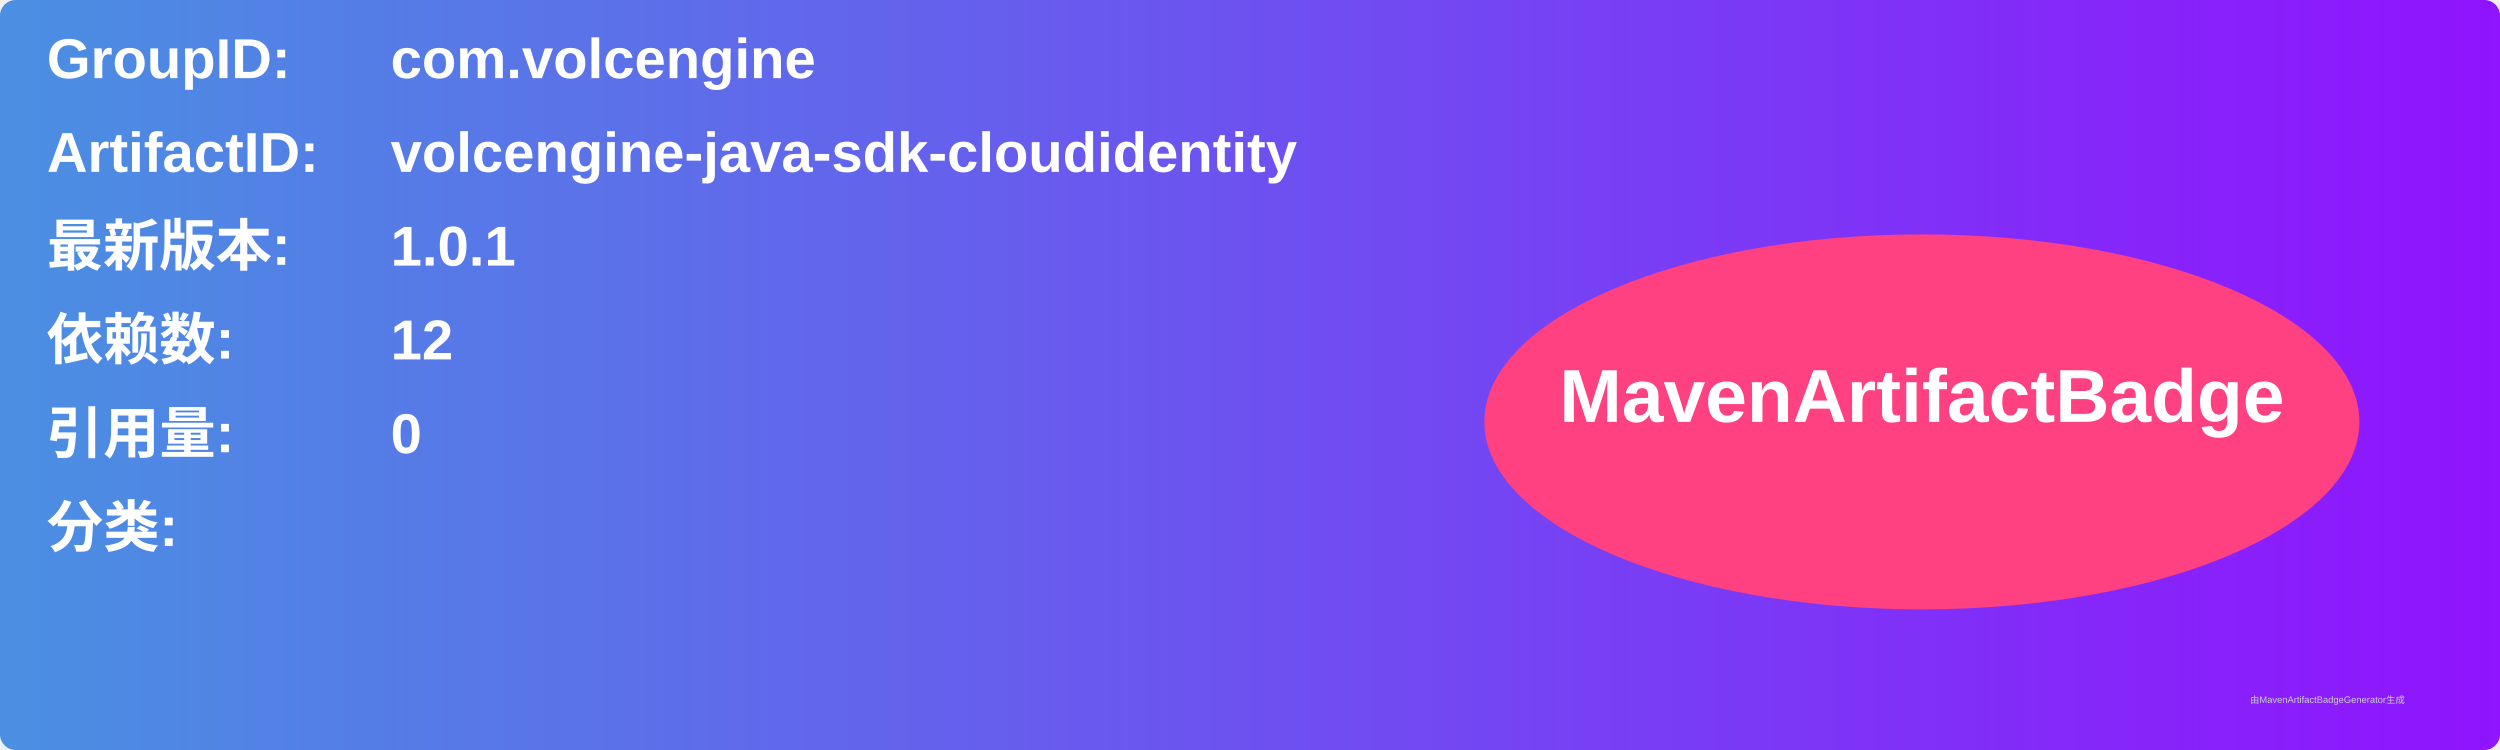
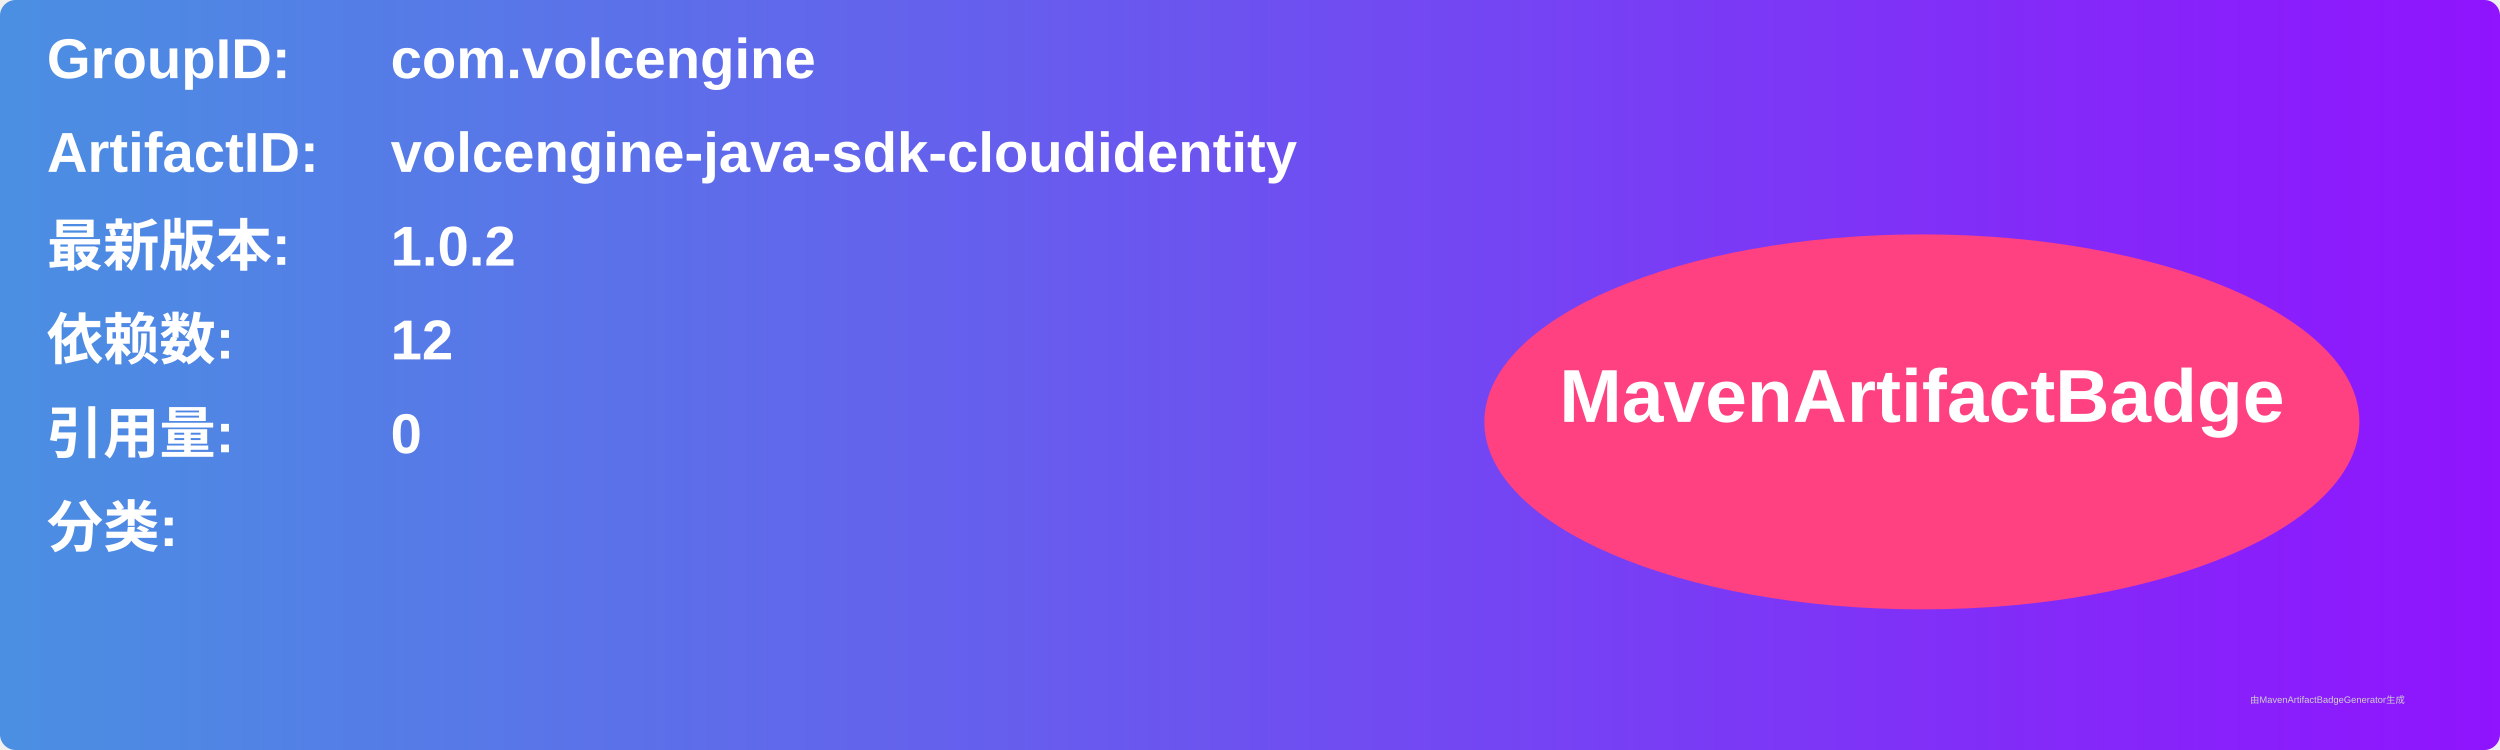
<svg xmlns="http://www.w3.org/2000/svg" width="800" height="240" viewBox="0 0 800 240">
  <linearGradient id="grad" x1="0%" y1="0%" x2="100%" y2="0%">
    <stop offset="0%" stop-color="#4a90e2" />
    <stop offset="100%" stop-color="#9013fe" />
  </linearGradient>
  <rect width="100%" height="100%" rx="5" ry="5" fill="url(#grad)" />
  <g transform="translate(15, 15)">
    <text x="0" y="10" font-family="Arial" font-size="18" fill="white" font-weight="bold" width="260">GroupID:</text>
    <text x="110" y="10" font-family="Arial" font-size="18" fill="white" font-weight="bold" width="460">com.volcengine</text>
    <text x="0" y="40" font-family="Arial" font-size="18" fill="white" font-weight="bold" width="260">ArtifactID:</text>
    <text x="110" y="40" font-family="Arial" font-size="18" fill="white" font-weight="bold" width="460">volcengine-java-sdk-cloudidentity</text>
    <text x="0" y="70" font-family="Arial" font-size="18" fill="white" font-weight="bold">最新版本:</text>
    <text x="110" y="70" font-family="Arial" font-size="18" fill="white" font-weight="bold">
-       <tspan font-weight="bold">1.0.1</tspan>
+       <tspan font-weight="bold">1.0.2</tspan>
    </text>
    <text x="0" y="100" font-family="Arial" font-size="18" fill="white" font-weight="bold">依赖数: </text>
    <text x="110" y="100" font-family="Arial" font-size="18" fill="white">
      <tspan font-weight="bold">12</tspan>
    </text>
    <text x="0" y="130" font-family="Arial" font-size="18" fill="white" font-weight="bold">引用量: </text>
    <text x="110" y="130" font-family="Arial" font-size="18" fill="white">
      <tspan font-weight="bold">0</tspan>
    </text>
    <text x="0" y="160" font-family="Arial" font-size="18" fill="white" font-weight="bold">分类:</text>
    <text x="10" y="190" font-family="Arial" font-size="10" fill="white">
      <tspan font-weight="bold" />
    </text>
    <ellipse cx="600" cy="120" rx="140" ry="60" fill="#ff4081" />
    <text x="600" y="120" text-anchor="middle" font-family="Arial" font-size="24" fill="white" font-weight="bold">MavenArtifactBadge</text>
  </g>
  <text x="720" y="225" font-family="Arial" font-size="3" fill="#d0d0d0">由MavenArtifactBadgeGenerator生成</text>
</svg>
